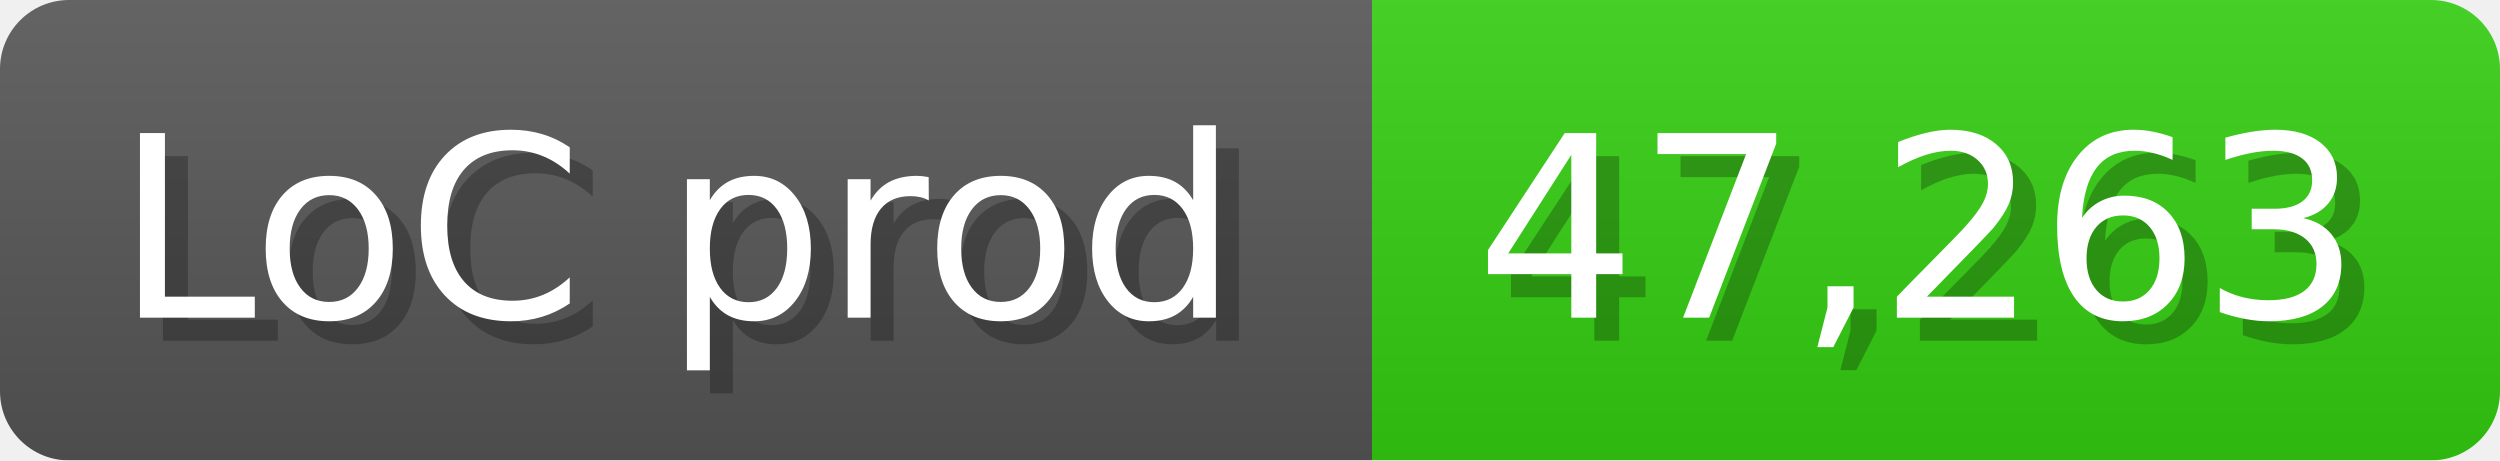
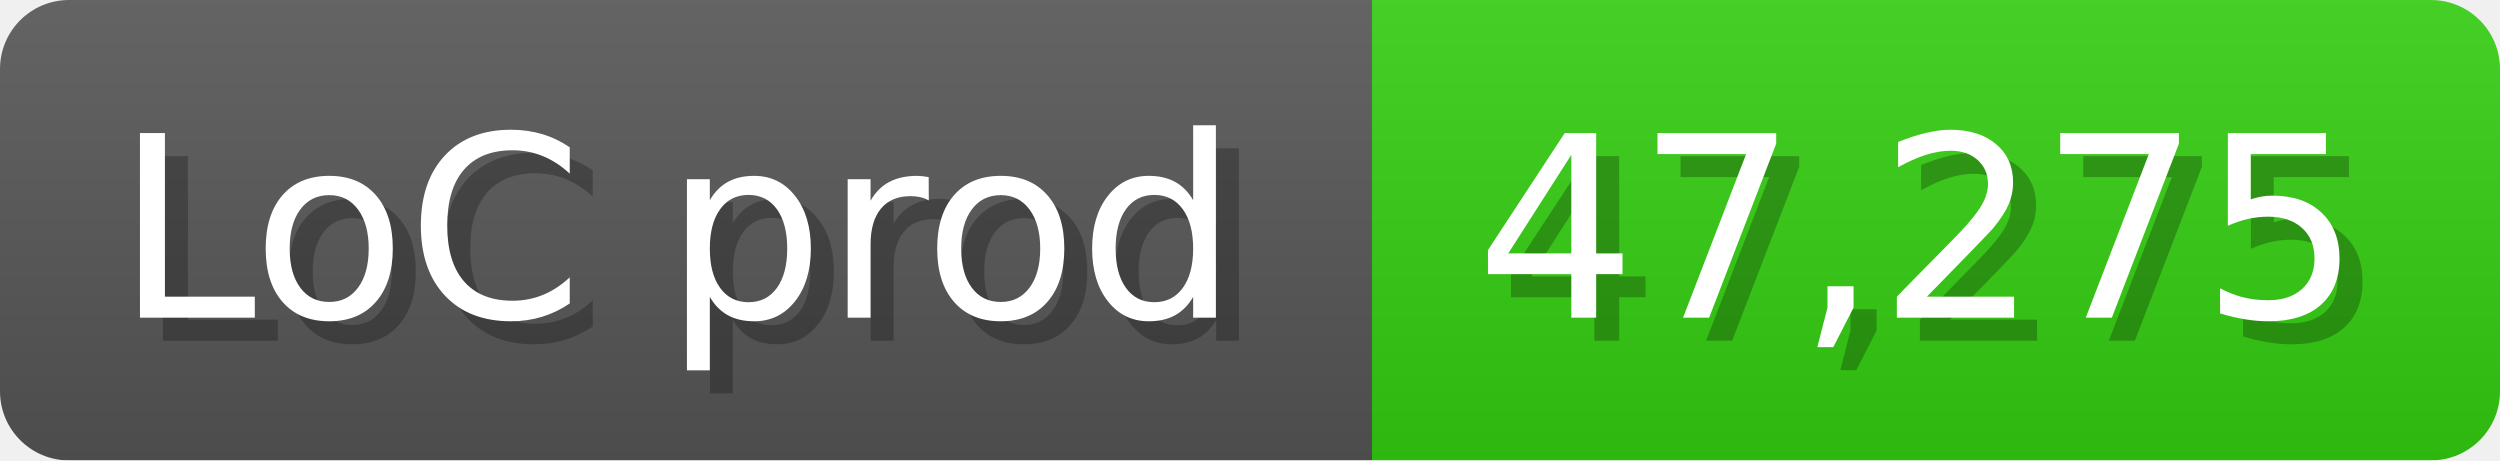
<svg xmlns="http://www.w3.org/2000/svg" width="108.6" height="20" viewBox="0 0 1086 200">
  <linearGradient id="a" x2="0" y2="100%">
    <stop offset="0" stop-opacity=".1" stop-color="#EEE" />
    <stop offset="1" stop-opacity=".1" />
  </linearGradient>
  <mask id="m">
    <rect width="1086" height="200" rx="30" fill="#FFF" />
  </mask>
  <g mask="url(#m)">
    <rect width="596" height="200" fill="#555" />
    <rect width="490" height="200" fill="#3C1" x="596" />
    <rect width="1086" height="200" fill="url(#a)" />
  </g>
  <g fill="#fff" text-anchor="start" font-family="Verdana,DejaVu Sans,sans-serif" font-size="110">
    <text x="60" y="148" textLength="496" fill="#000" opacity="0.25">LoC prod</text>
    <text x="50" y="138" textLength="496">LoC prod</text>
-     <text x="651" y="148" textLength="390" fill="#000" opacity="0.25">47,263</text>
-     <text x="641" y="138" textLength="390">47,263</text>
+     <text x="651" y="148" textLength="390" fill="#000" opacity="0.25">47,275</text>
+     <text x="641" y="138" textLength="390">47,275</text>
  </g>
</svg>
